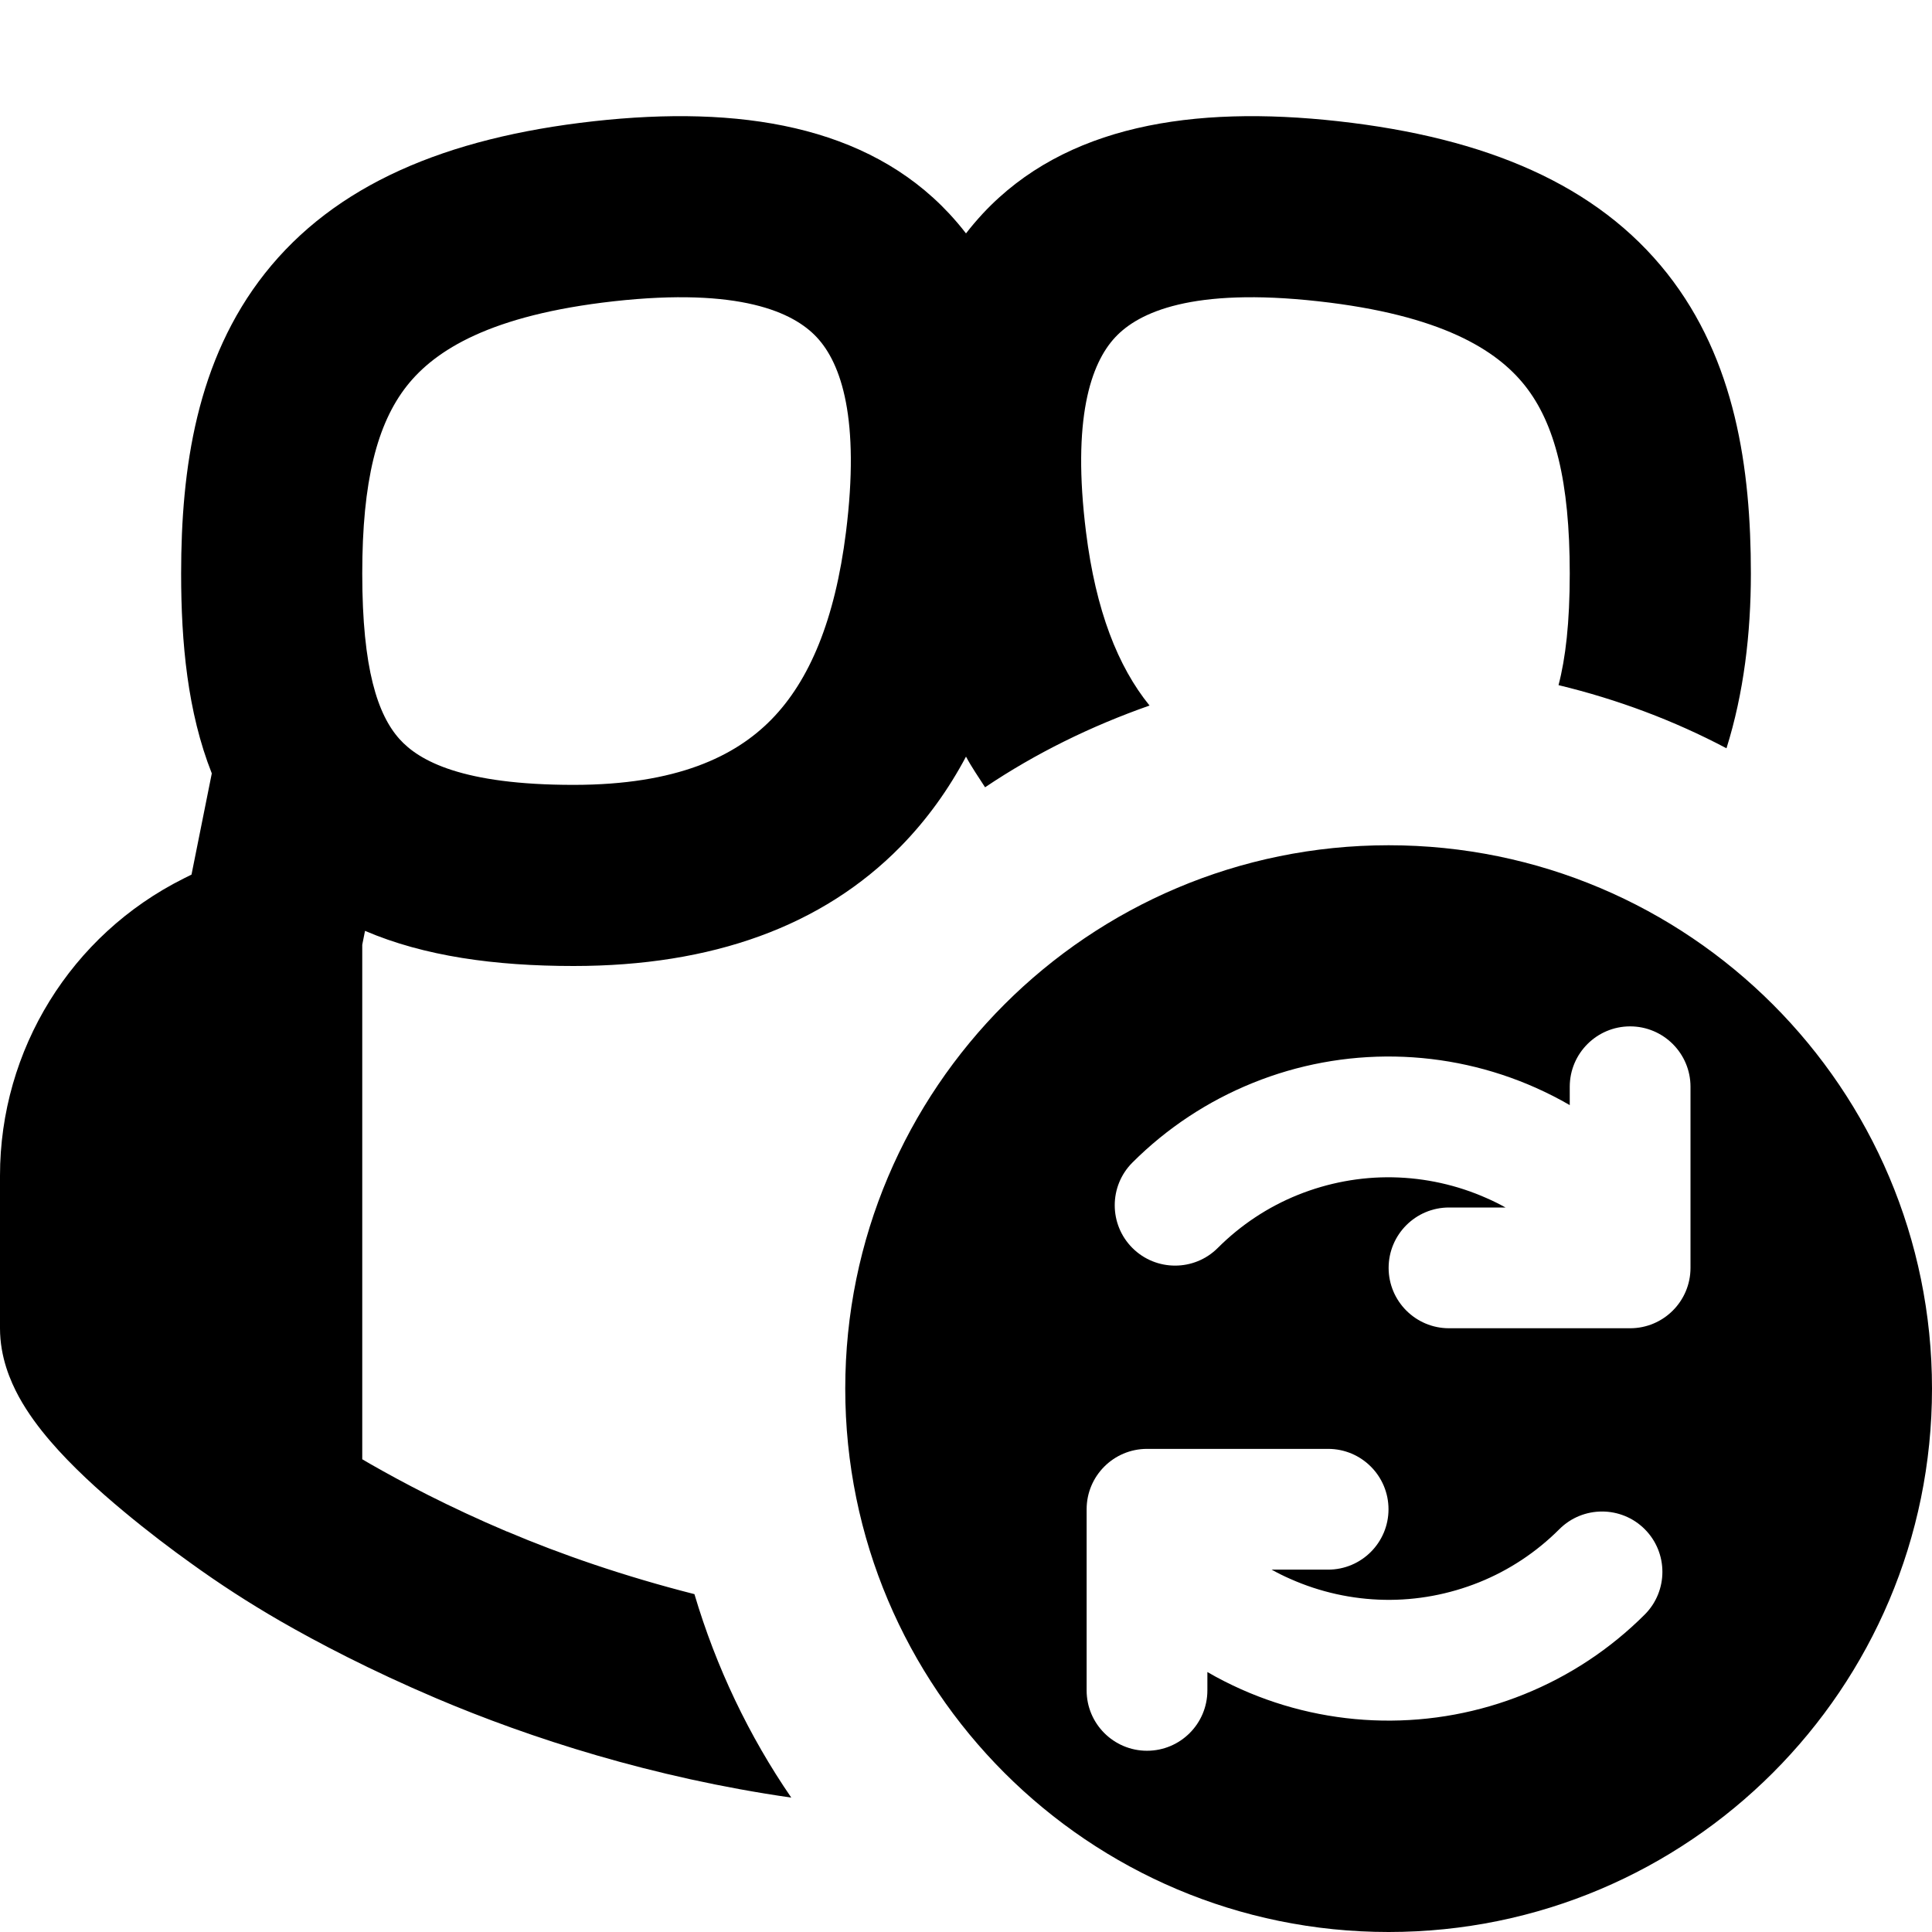
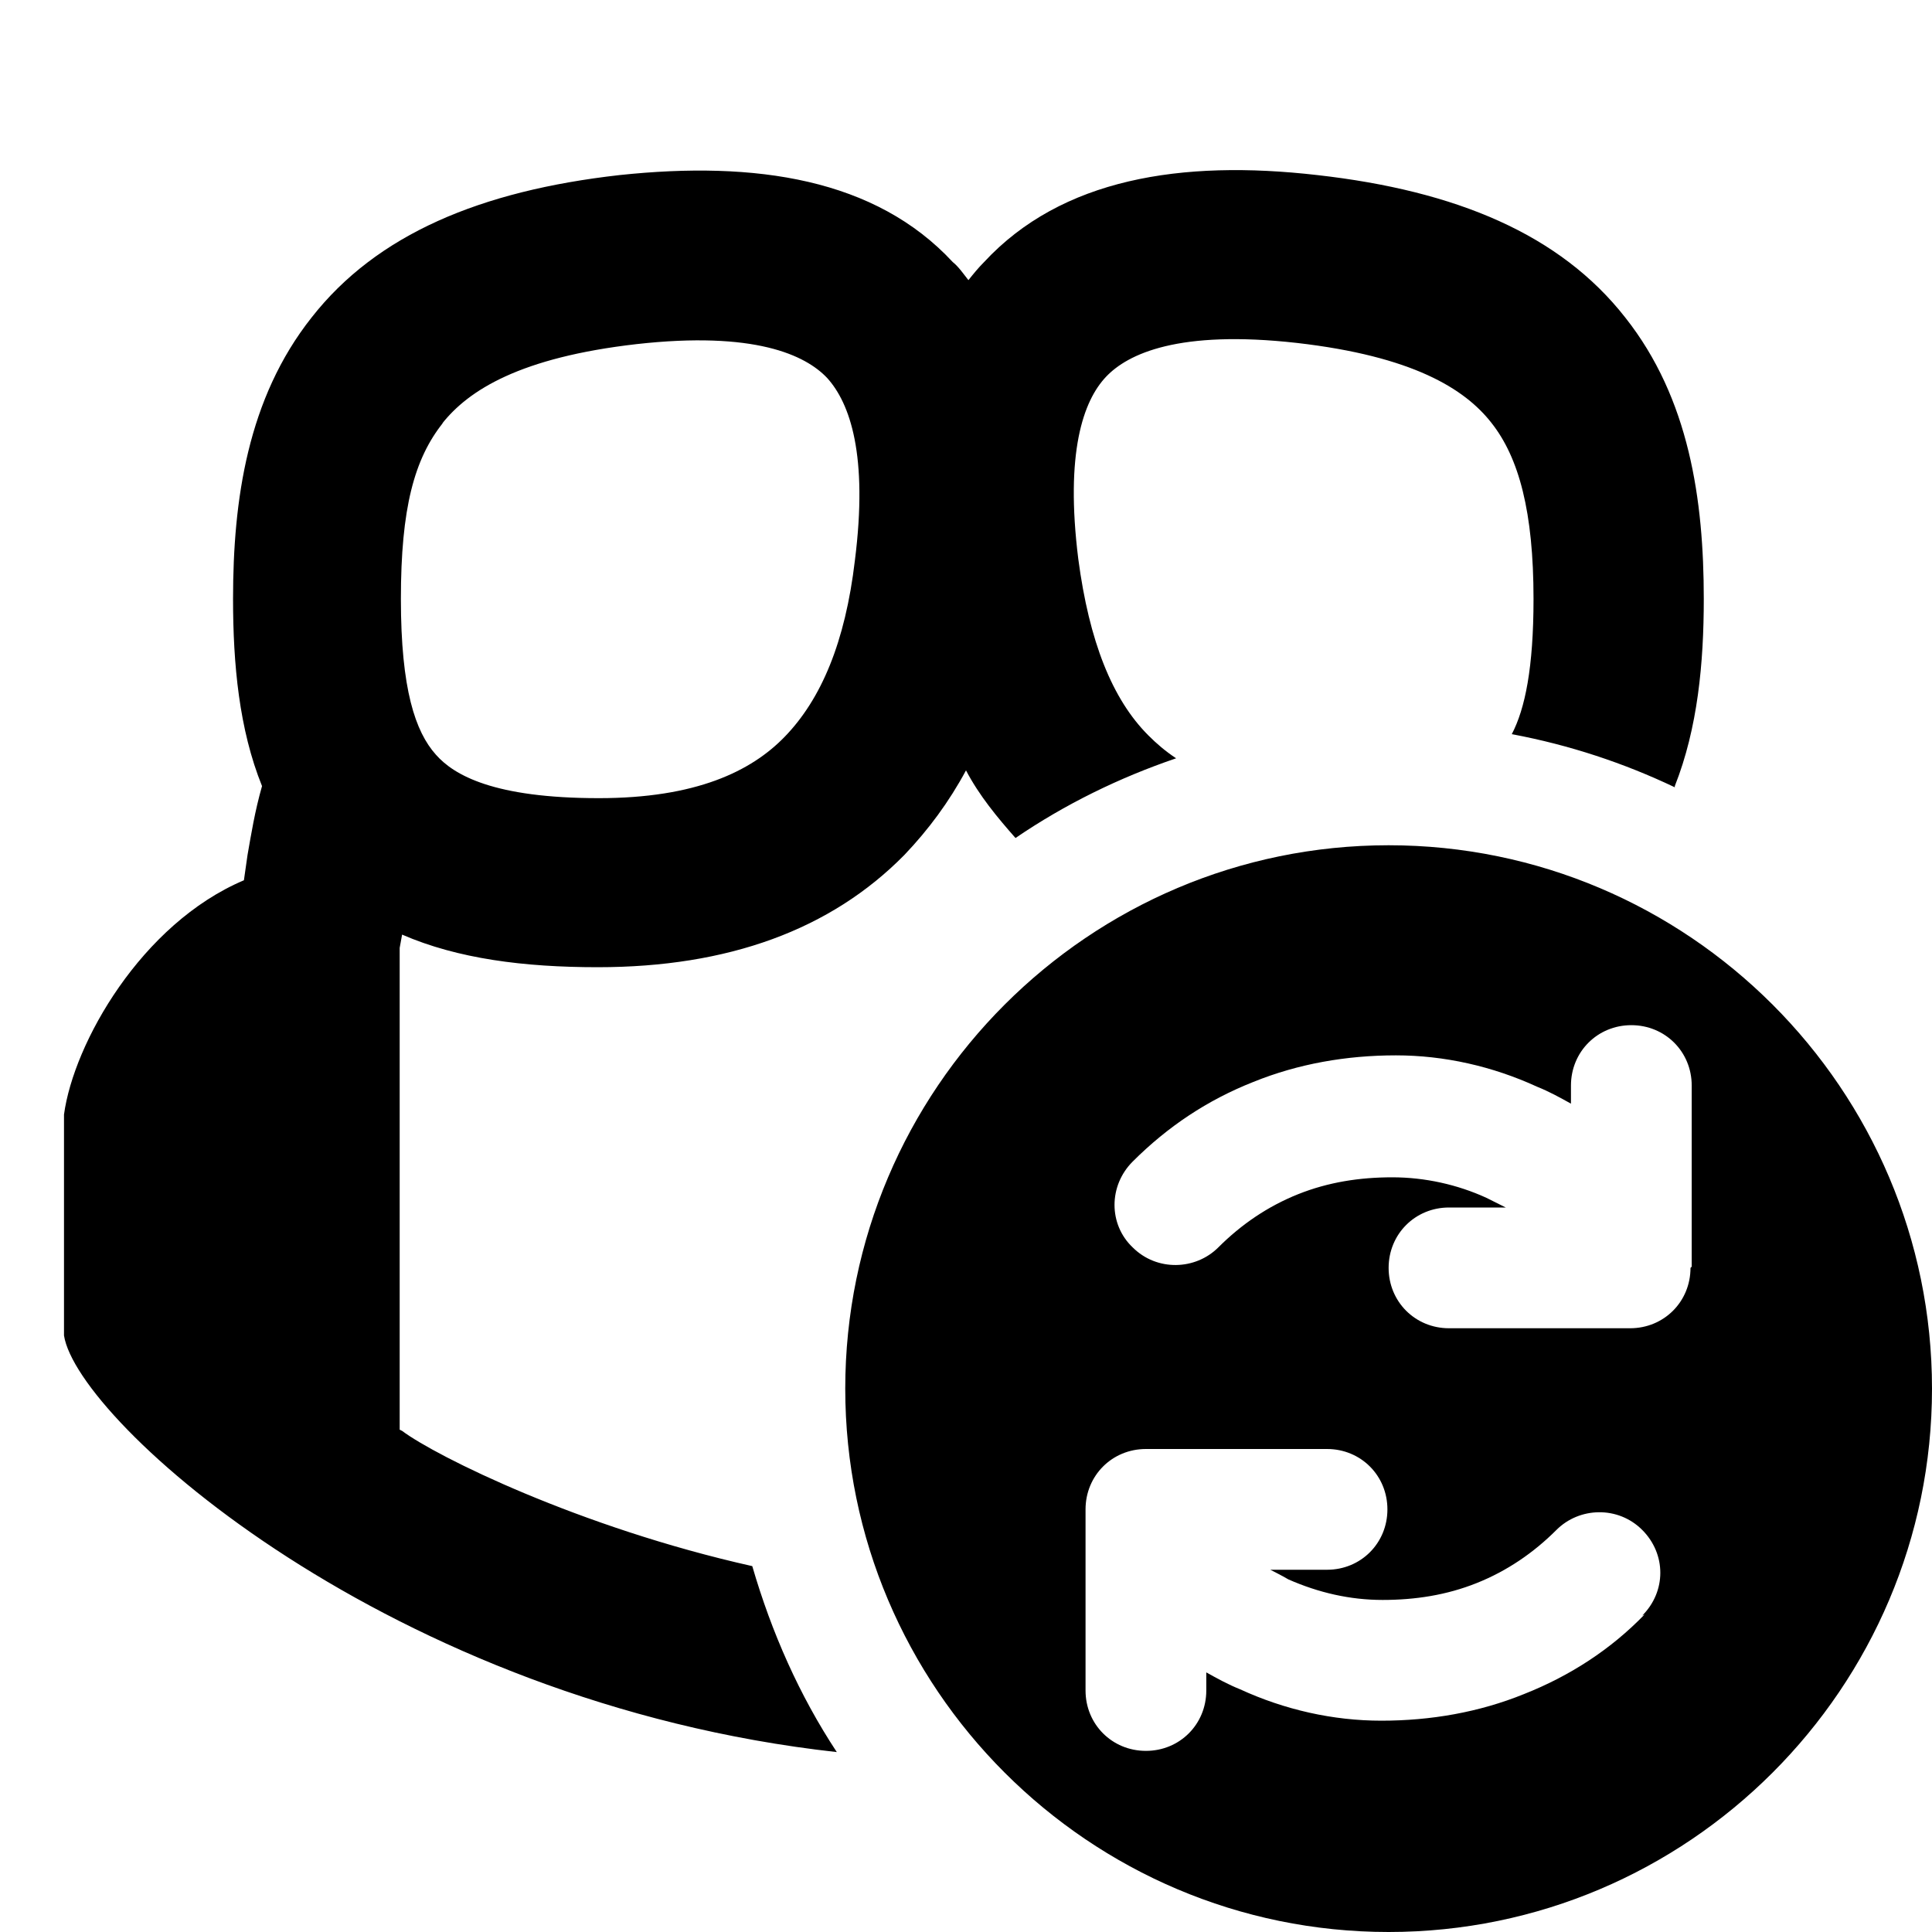
<svg xmlns="http://www.w3.org/2000/svg" width="16" height="16" viewBox="0 0 16 16" fill="currentColor">
-   <path d="M4.199 12.684C3.715 12.479 3.329 12.274 3.065 12.123L3 12.085V7.824L3.023 7.709C3.513 7.919 4.098 8 4.75 8C5.896 8 6.81 7.672 7.46 7.009C7.679 6.785 7.857 6.535 8 6.266C8.047 6.354 8.104 6.436 8.158 6.52C8.577 6.238 9.036 6.013 9.52 5.843C9.258 5.52 9.075 5.057 8.994 4.407C8.877 3.471 9.032 3.011 9.236 2.793C9.429 2.586 9.873 2.379 10.917 2.495C11.937 2.608 12.396 2.899 12.63 3.195C12.877 3.508 13 3.984 13 4.75C13 5.158 12.965 5.453 12.907 5.674C13.396 5.792 13.863 5.967 14.298 6.197C14.441 5.741 14.5 5.248 14.5 4.75C14.5 3.879 14.372 2.981 13.807 2.265C13.228 1.532 12.313 1.141 11.083 1.004C9.877 0.87 8.821 1.038 8.139 1.769C8.09 1.822 8.043 1.877 8 1.933C7.957 1.877 7.91 1.822 7.861 1.769C7.179 1.038 6.123 0.87 4.917 1.004C3.687 1.141 2.772 1.532 2.193 2.265C1.628 2.981 1.5 3.879 1.5 4.75C1.5 5.322 1.553 5.897 1.754 6.405L1.586 7.243L1.52 7.276C0.588 7.742 0 8.694 0 9.736V11C0 11.24 0.086 11.438 0.156 11.567C0.231 11.704 0.325 11.828 0.415 11.933C0.595 12.143 0.819 12.346 1.02 12.513C1.225 12.684 1.427 12.836 1.577 12.943C1.816 13.116 2.062 13.275 2.318 13.423C2.625 13.6 3.066 13.832 3.614 14.065C4.391 14.395 5.404 14.722 6.553 14.887C6.203 14.377 5.931 13.809 5.751 13.202C5.173 13.055 4.645 12.873 4.201 12.684H4.199ZM3.37 3.195C3.604 2.899 4.063 2.609 5.083 2.495C6.127 2.379 6.571 2.586 6.764 2.793C6.968 3.011 7.123 3.471 7.006 4.407C6.915 5.133 6.704 5.637 6.388 5.959C6.089 6.264 5.604 6.5 4.75 6.5C3.828 6.5 3.47 6.301 3.308 6.12C3.129 5.92 3 5.542 3 4.75C3 3.984 3.123 3.508 3.37 3.195ZM11.5 7C9.015 7 7 9.015 7 11.5C7 13.985 9.015 16 11.5 16C13.985 16 16 13.985 16 11.5C16 9.015 13.985 7 11.5 7ZM13.621 13.371C13.336 13.656 12.997 13.88 12.623 14.031C12.25 14.182 11.85 14.256 11.447 14.249C11.044 14.242 10.647 14.154 10.279 13.99C10.183 13.947 10.09 13.9 9.999 13.847V13.999C9.999 14.275 9.775 14.499 9.499 14.499C9.223 14.499 8.999 14.275 8.999 13.999V12.499C8.999 12.223 9.223 11.999 9.499 11.999H10.999C11.275 11.999 11.499 12.223 11.499 12.499C11.499 12.775 11.275 12.999 10.999 12.999H10.531C10.581 13.027 10.633 13.053 10.686 13.076C10.931 13.185 11.196 13.244 11.465 13.249C11.733 13.254 12 13.204 12.249 13.104C12.498 13.004 12.724 12.854 12.914 12.664C13.109 12.469 13.426 12.469 13.621 12.664C13.816 12.859 13.816 13.176 13.621 13.371ZM14 10.5C14 10.776 13.776 11 13.5 11H12C11.724 11 11.5 10.776 11.5 10.5C11.5 10.224 11.724 10 12 10H12.468C12.418 9.972 12.366 9.946 12.313 9.923C12.068 9.814 11.803 9.755 11.534 9.75C11.266 9.745 10.999 9.795 10.75 9.895C10.501 9.995 10.275 10.145 10.085 10.335C9.89 10.53 9.573 10.53 9.378 10.335C9.183 10.14 9.183 9.823 9.378 9.628C9.663 9.343 10.002 9.119 10.376 8.968C10.749 8.817 11.149 8.743 11.552 8.75C11.955 8.757 12.352 8.845 12.72 9.009C12.816 9.052 12.909 9.099 13 9.152V9C13 8.724 13.224 8.5 13.5 8.5C13.776 8.5 14 8.724 14 9V10.5Z" />
+   <path fill-rule="evenodd" clip-rule="evenodd" d="M11.5 7C9.02 7 7 9.02 7 11.5C7 13.98 9.02 16 11.5 16C13.98 16 16 13.98 16 11.5C16 9.02 13.98 7 11.5 7ZM13.62 13.37C13.34 13.66 13 13.88 12.62 14.03C12.25 14.18 11.85 14.25 11.44 14.25C11.04 14.25 10.64 14.16 10.27 13.99C10.17 13.95 10.08 13.9 9.99 13.85V14C9.99 14.28 9.77 14.5 9.49 14.5C9.21 14.5 8.99 14.28 8.99 14V12.5C8.99 12.22 9.21 12 9.49 12H10.99C11.27 12 11.49 12.22 11.49 12.5C11.49 12.78 11.27 13 10.99 13H10.52C10.52 13 10.62 13.05 10.67 13.08C10.92 13.19 11.18 13.25 11.45 13.25C11.72 13.25 11.98 13.21 12.23 13.11C12.48 13.01 12.7 12.86 12.89 12.67C13.08 12.48 13.4 12.47 13.6 12.67C13.8 12.87 13.8 13.18 13.6 13.38L13.62 13.37ZM14 10.5C14 10.78 13.78 11 13.5 11H12C11.72 11 11.5 10.78 11.5 10.5C11.5 10.22 11.72 10 12 10H12.47C12.47 10 12.37 9.95 12.31 9.92C12.07 9.81 11.8 9.75 11.53 9.75C11.26 9.75 11 9.79 10.75 9.89C10.5 9.99 10.28 10.14 10.09 10.33C9.9 10.52 9.58 10.53 9.38 10.33C9.18 10.14 9.18 9.82 9.38 9.62C9.67 9.33 10 9.11 10.38 8.96C10.75 8.81 11.15 8.74 11.56 8.74C11.96 8.74 12.36 8.83 12.73 9C12.83 9.04 12.92 9.09 13.01 9.14V8.99C13.01 8.71 13.23 8.49 13.51 8.49C13.79 8.49 14.01 8.71 14.01 8.99V10.49L14 10.5ZM3.31 11.84V7.85L3.33 7.74C3.79 7.94 4.34 8.01 4.95 8.01C6.03 8.01 6.88 7.7 7.49 7.08C7.69 6.87 7.86 6.64 8 6.38C8.11 6.59 8.26 6.77 8.41 6.94C8.82 6.66 9.27 6.44 9.74 6.28C9.65 6.22 9.58 6.16 9.51 6.09C9.21 5.79 9.02 5.31 8.93 4.63C8.82 3.75 8.97 3.32 9.16 3.12C9.34 2.93 9.76 2.73 10.74 2.84C11.7 2.95 12.13 3.22 12.35 3.5C12.58 3.79 12.7 4.24 12.7 4.96C12.7 5.53 12.63 5.87 12.52 6.08C13 6.17 13.45 6.32 13.87 6.52C13.87 6.52 13.87 6.52 13.87 6.51C14.06 6.03 14.11 5.49 14.11 4.96C14.11 4.14 13.99 3.3 13.46 2.63C12.92 1.94 12.06 1.58 10.91 1.45C9.78 1.32 8.79 1.48 8.15 2.17C8.1 2.22 8.06 2.27 8.02 2.32C7.98 2.27 7.94 2.21 7.89 2.17C7.25 1.48 6.26 1.33 5.13 1.45C3.98 1.58 3.12 1.94 2.58 2.63C2.05 3.3 1.93 4.14 1.93 4.96C1.93 5.5 1.98 6.04 2.17 6.51C2.11 6.72 2.08 6.91 2.05 7.08C2.04 7.15 2.03 7.22 2.02 7.29C1.17 7.65 0.61 8.64 0.53 9.23V11.06C0.64 11.77 3.23 14.1 6.93 14.51C6.62 14.04 6.39 13.52 6.23 12.97C4.8 12.65 3.61 12.06 3.33 11.85L3.31 11.84ZM3.66 3.51C3.88 3.23 4.31 2.96 5.27 2.85C6.25 2.74 6.67 2.94 6.85 3.13C7.04 3.34 7.19 3.77 7.08 4.64C7 5.32 6.8 5.79 6.5 6.1C6.22 6.39 5.76 6.61 4.96 6.61C4.09 6.61 3.76 6.42 3.61 6.25C3.44 6.06 3.32 5.71 3.32 4.96C3.32 4.21 3.43 3.8 3.67 3.5L3.66 3.51Z" />
</svg>
